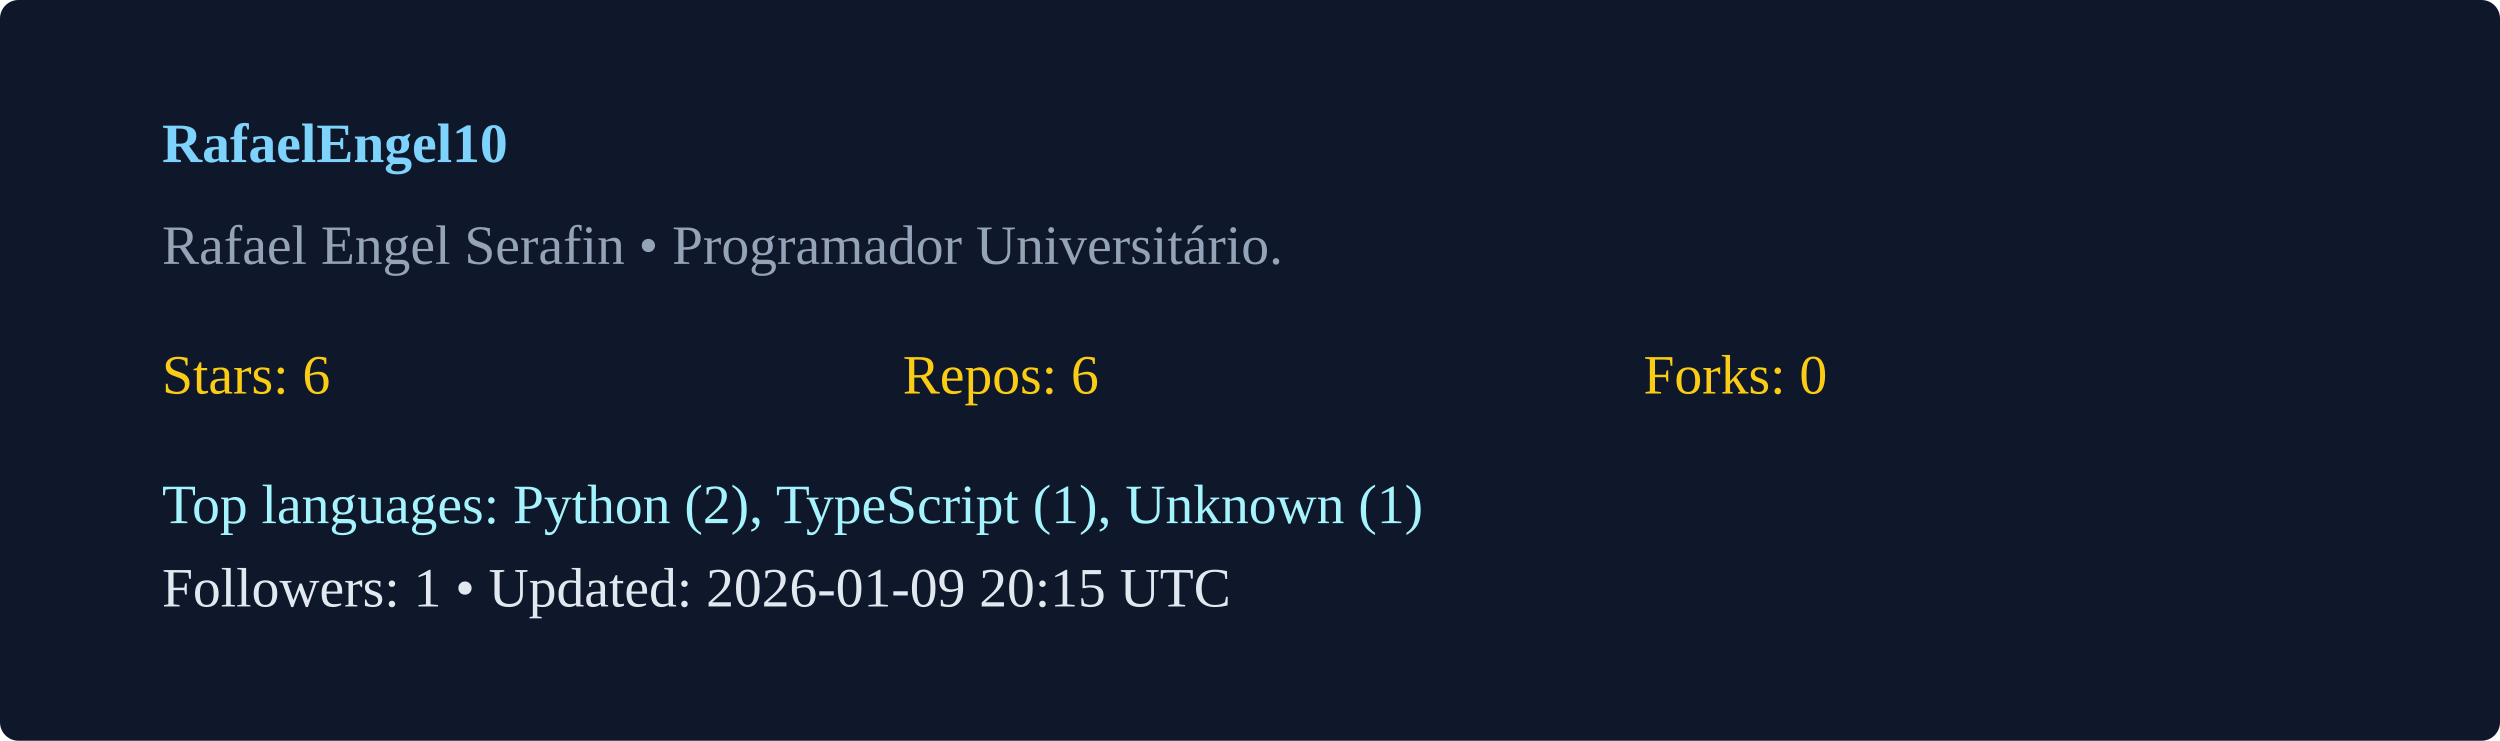
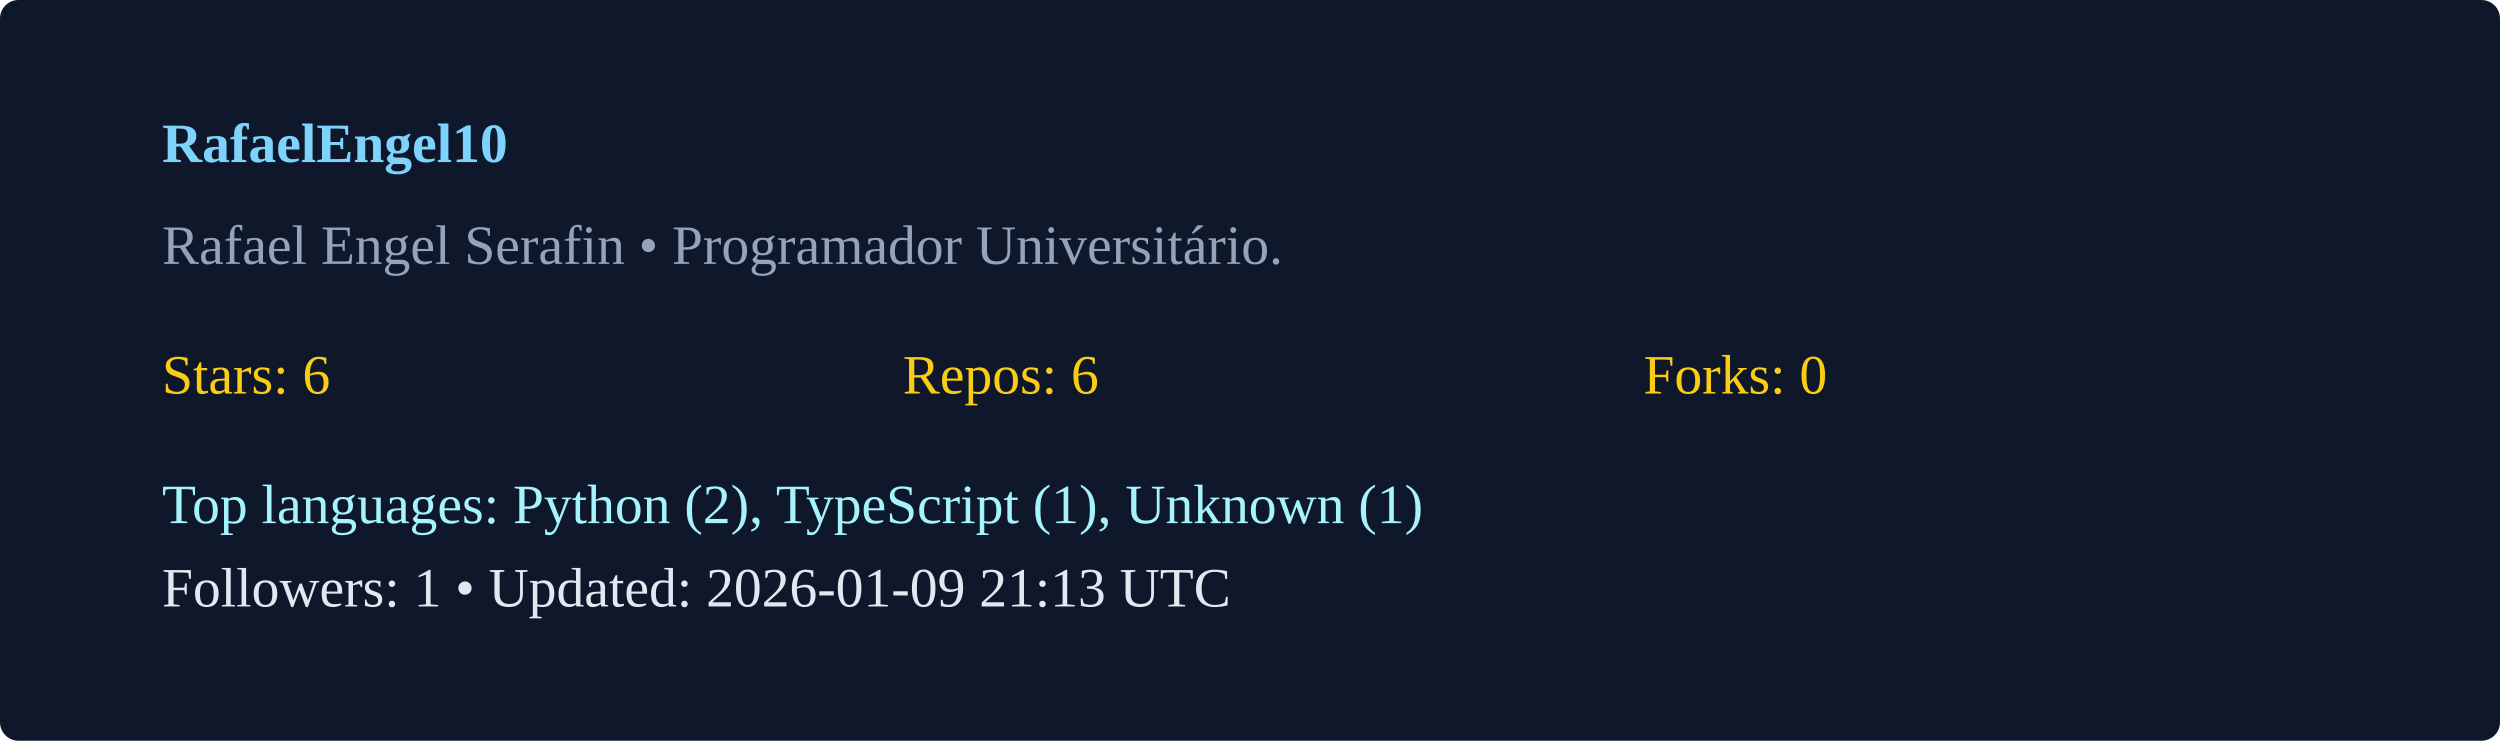
<svg xmlns="http://www.w3.org/2000/svg" width="540" height="160" viewBox="0 0 540 160">
  <rect width="100%" height="100%" rx="4" fill="#0f172a" />
  <g transform="translate(35,35)">
    <text x="0" y="0" fill="#7dd3fc" font-weight="600">RafaelEngel10</text>
    <text x="0" y="22" fill="#94a3b8">Rafael Engel Serafin  • Programador Universitário. </text>
    <g transform="translate(0,50)">
      <text x="0" y="0" fill="#facc15">Stars: 6</text>
      <text x="160" y="0" fill="#facc15">Repos: 6</text>
      <text x="320" y="0" fill="#facc15">Forks: 0</text>
      <text x="0" y="28" fill="#a5f3fc">Top languages: Python (2), TypeScript (1), Unknown (1)</text>
-       <text x="0" y="46" fill="#e2e8f0">Followers: 1 • Updated: 2026-01-09 20:15 UTC</text>
+       <text x="0" y="46" fill="#e2e8f0">Followers: 1 • Updated: 2026-01-09 21:13 UTC</text>
    </g>
  </g>
</svg>
